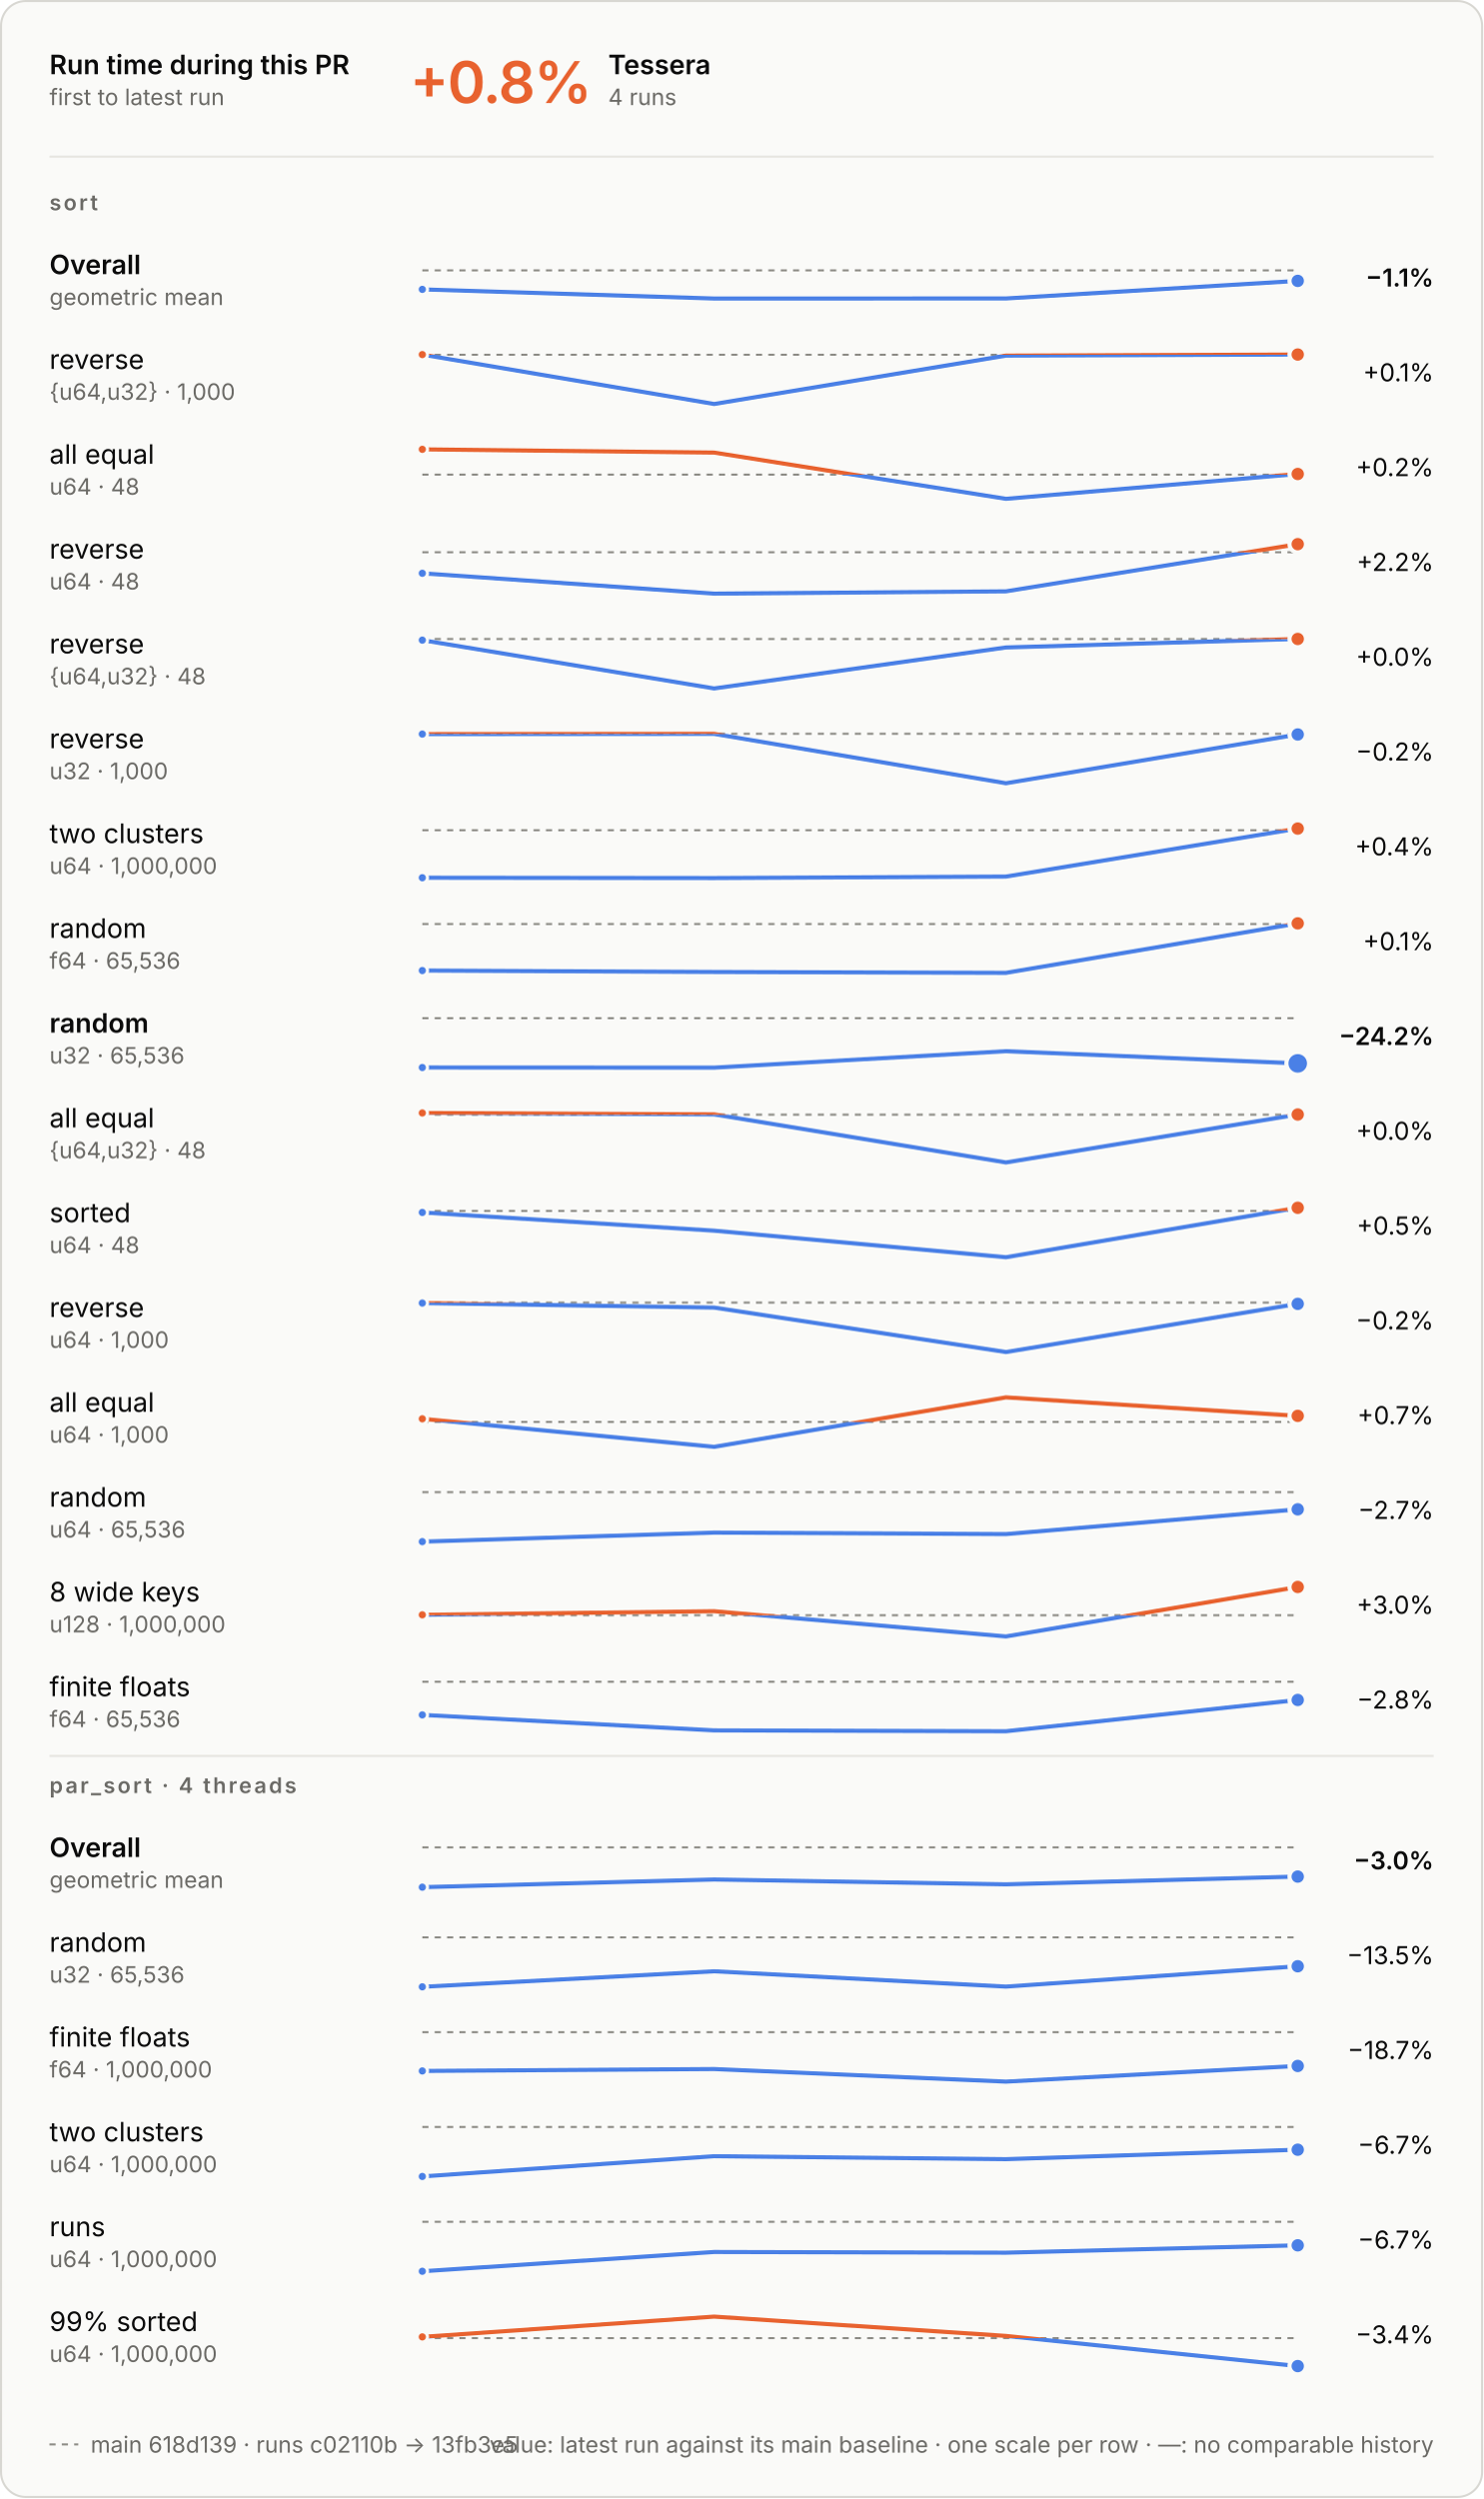
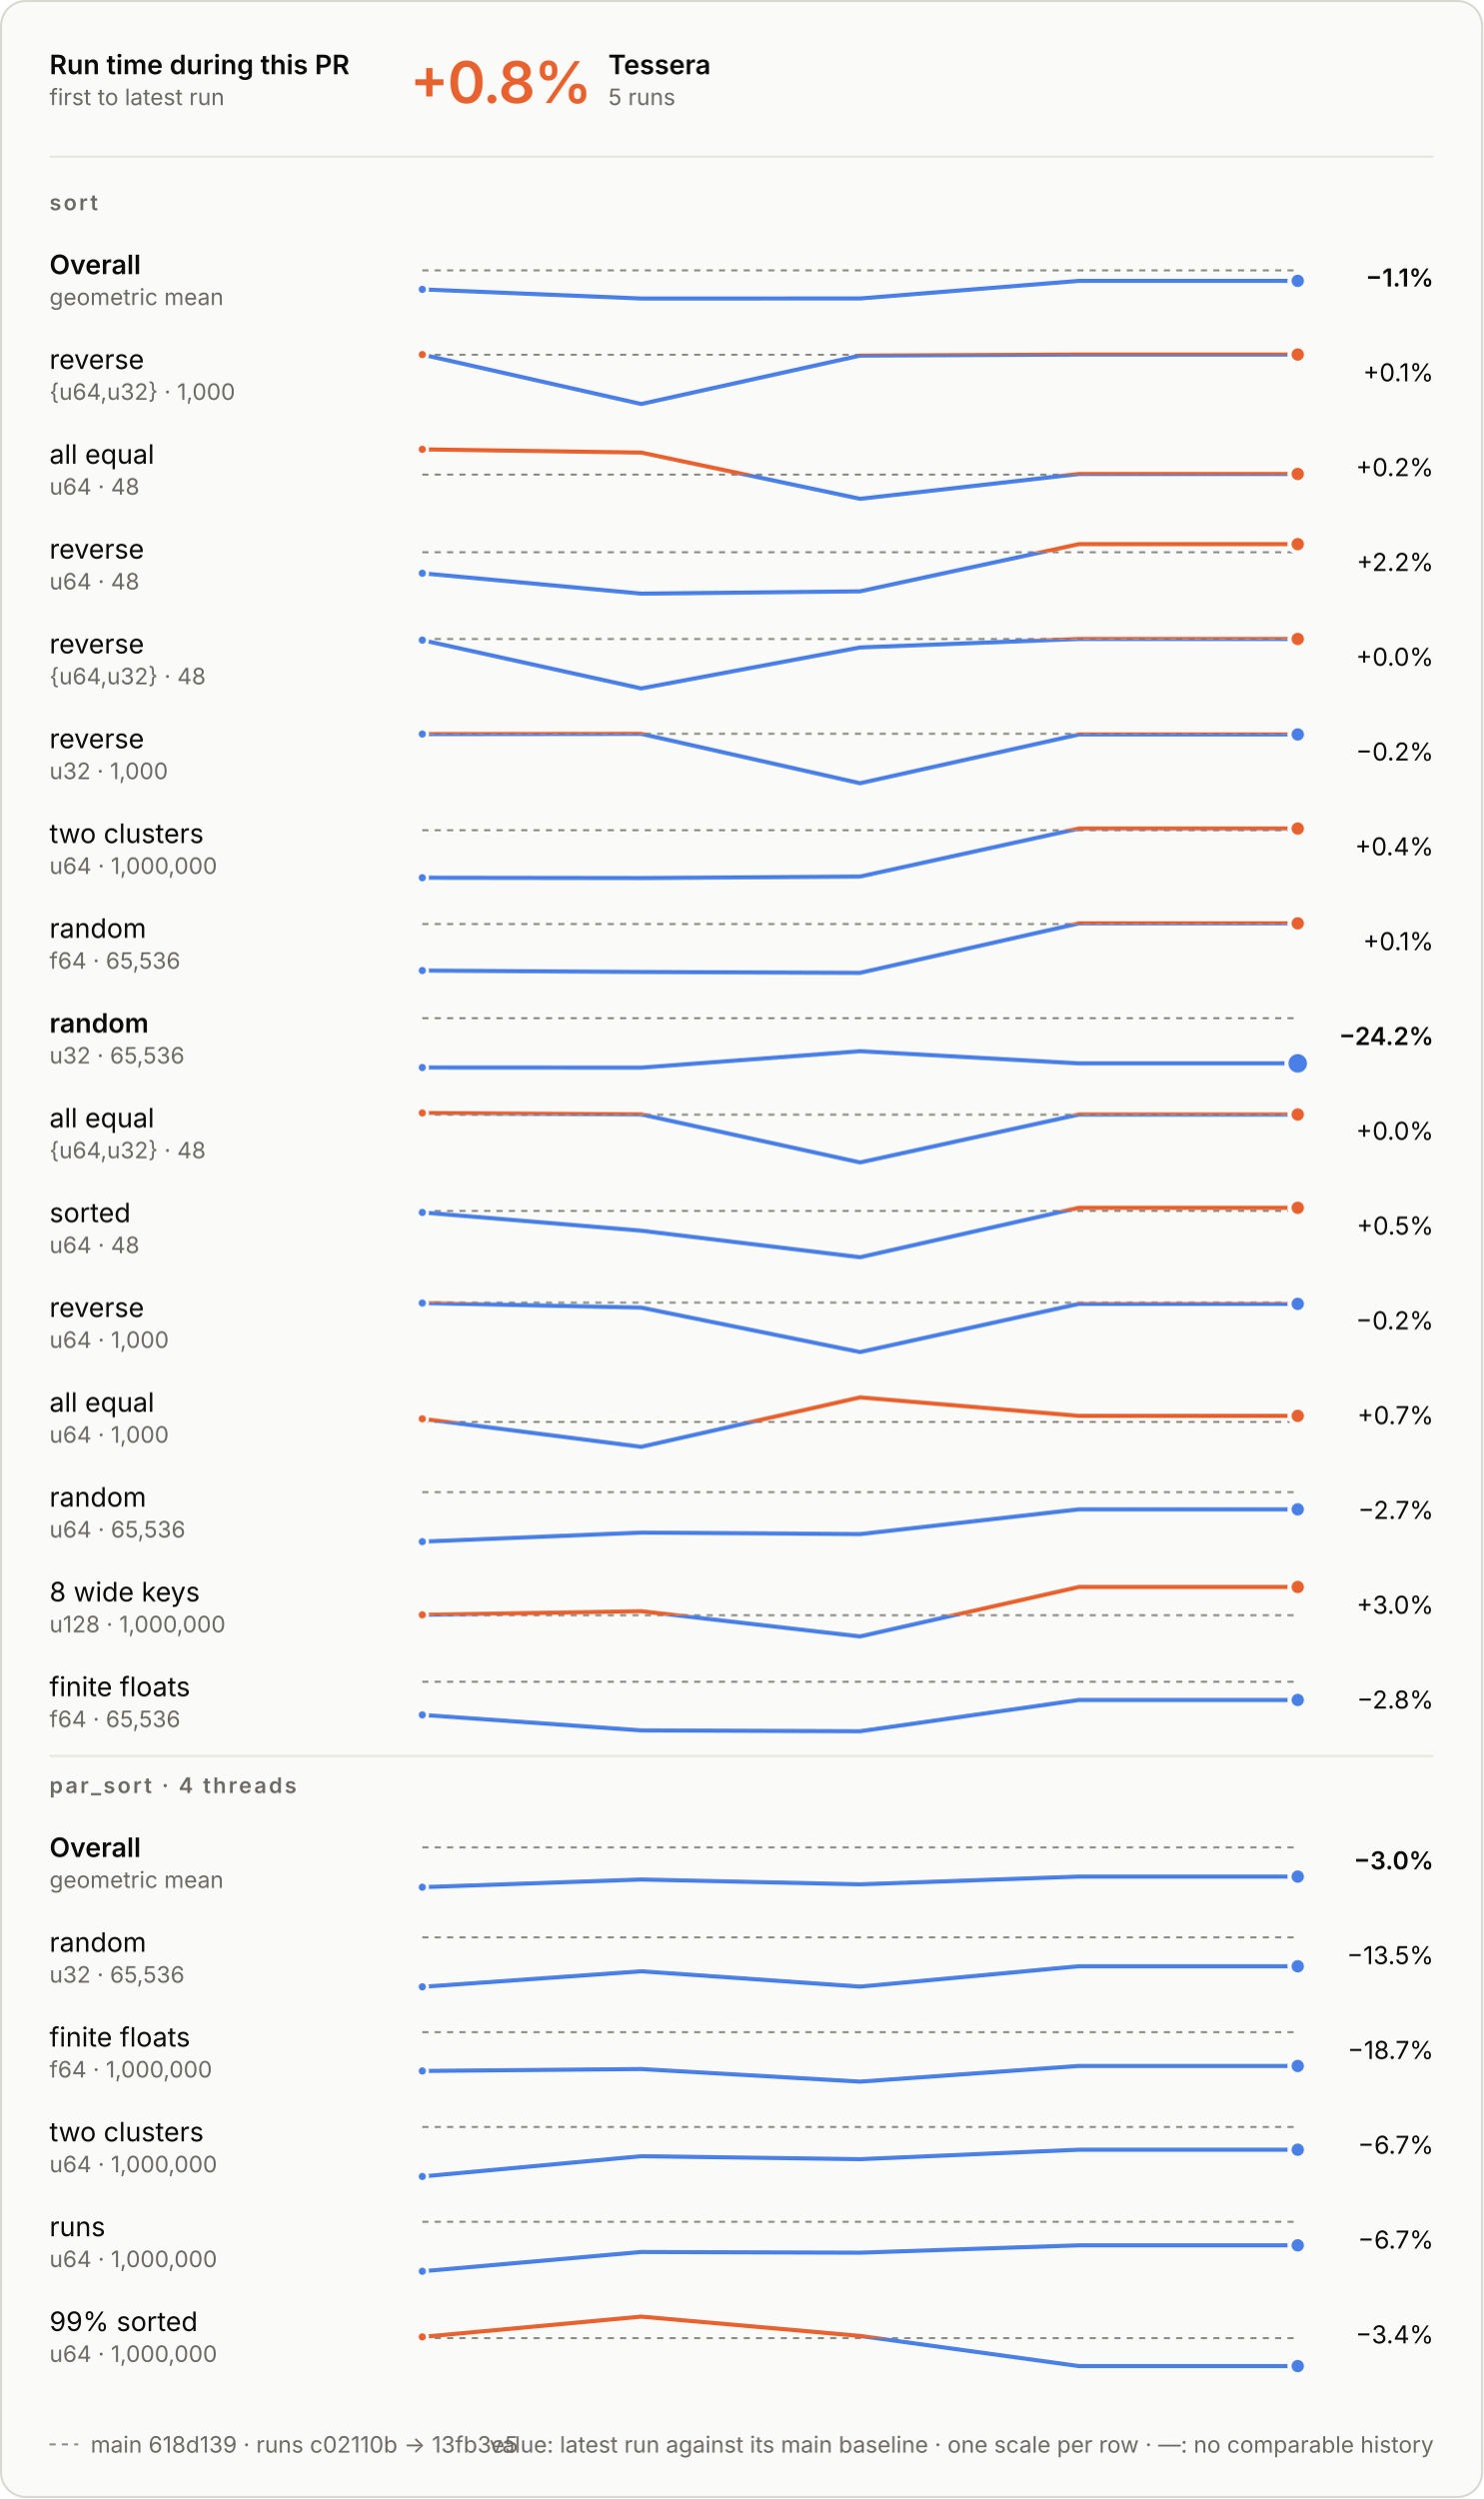
<svg xmlns="http://www.w3.org/2000/svg" aria-describedby="d" aria-labelledby="t" role="img" style="font-family:Inter, -apple-system, BlinkMacSystemFont, &quot;Segoe UI&quot;, Helvetica, Arial, sans-serif;font-size:13px;background:none" viewBox="0 0 720 1212" height="1212" width="720" text-anchor="middle" font-size="10" font-family="system-ui, sans-serif" fill="currentColor" class="benchmark-figure">
  <style>:where(.benchmark-figure) {
  --plot-background: white;
  display: block;
  height: auto;
  height: intrinsic;
  max-width: 100%;
}
:where(.benchmark-figure text),
:where(.benchmark-figure tspan) {
  white-space: pre;
}</style>
  <g class="figure-fill-panel figure-stroke-border" stroke="#d8d7d2" fill="#fafaf8" aria-label="rect">
    <rect rx="12" height="1211" width="719" y="0.5" x="0.5" />
  </g>
  <style>
    .benchmark-figure { font-feature-settings: "tnum", "cv11"; }
    .benchmark-figure [font-size="10.5"] { letter-spacing: 1.1px; }
    .benchmark-figure [font-size="28"] { font-feature-settings: "pnum"; letter-spacing: -.6px; }
    @media (prefers-color-scheme: dark) { .benchmark-figure .figure-fill-panel { fill: #1e1e1d; }
.benchmark-figure .figure-fill-ink { fill: #e8e7e3; }
.benchmark-figure .figure-fill-muted { fill: #a3a29b; }
.benchmark-figure .figure-stroke-border { stroke: #3a3a37; }
.benchmark-figure .figure-stroke-axis { stroke: #6f6e69; }
.benchmark-figure .figure-stroke-panel { stroke: #1e1e1d; }
.benchmark-figure .figure-stroke-rule { stroke: #30302e; } }
    html:not(.dark) .benchmark-figure .figure-fill-panel { fill: #fafaf8; }
html.dark .benchmark-figure .figure-fill-panel { fill: #1e1e1d; }
html:not(.dark) .benchmark-figure .figure-fill-ink { fill: #0b0b0b; }
html.dark .benchmark-figure .figure-fill-ink { fill: #e8e7e3; }
html:not(.dark) .benchmark-figure .figure-fill-muted { fill: #6b6a66; }
html.dark .benchmark-figure .figure-fill-muted { fill: #a3a29b; }
html:not(.dark) .benchmark-figure .figure-stroke-border { stroke: #d8d7d2; }
html.dark .benchmark-figure .figure-stroke-border { stroke: #3a3a37; }
html:not(.dark) .benchmark-figure .figure-stroke-axis { stroke: #8d8c86; }
html.dark .benchmark-figure .figure-stroke-axis { stroke: #6f6e69; }
html:not(.dark) .benchmark-figure .figure-stroke-panel { stroke: #fafaf8; }
html.dark .benchmark-figure .figure-stroke-panel { stroke: #1e1e1d; }
html:not(.dark) .benchmark-figure .figure-stroke-rule { stroke: #e6e5e0; }
html.dark .benchmark-figure .figure-stroke-rule { stroke: #30302e; }
  </style>
  <g class="figure-stroke-axis" stroke-dasharray="3 3" stroke="#8d8c86" aria-label="rule">
    <line y2="131.171" y1="131.171" x2="630" x1="205" />
  </g>
  <clipPath id="benchmark-clip-0">
    <rect height="21.829" width="425" y="131.171" x="205" />
  </clipPath>
  <g clip-path="url(#benchmark-clip-0)" aria-label="line">
    <g stroke-linecap="round" stroke-linejoin="round" stroke-width="2" stroke="#4a80e6" fill="none">
-       <path d="M205,140.396L346.667,144.829L488.333,144.798L630,136.274" />
+       <path d="M205,140.396L311.25,144.829L417.5,144.798L523.75,136.274L630,136.274" />
    </g>
  </g>
  <clipPath id="benchmark-clip-1">
    <rect height="8.171" width="425" y="123" x="205" />
  </clipPath>
  <g clip-path="url(#benchmark-clip-1)" aria-label="line">
    <g stroke-linecap="round" stroke-linejoin="round" stroke-width="2" stroke="#e8622f" fill="none">
-       <path d="M205,140.396L346.667,144.829L488.333,144.798L630,136.274" />
+       <path d="M205,140.396L311.25,144.829L417.5,144.798L523.75,136.274L630,136.274" />
    </g>
  </g>
  <g class="figure-stroke-panel" stroke-width="1.5" stroke="#fafaf8" fill="#4a80e6" aria-label="dot">
    <circle r="2.5" cy="140.396" cx="205" />
  </g>
  <g class="figure-stroke-panel" stroke-width="2" stroke="#fafaf8" fill="#4a80e6" aria-label="dot">
    <circle r="4" cy="136.274" cx="630" />
  </g>
  <g class="figure-stroke-axis" stroke-dasharray="3 3" stroke="#8d8c86" aria-label="rule">
    <line y2="172.111" y1="172.111" x2="630" x1="205" />
  </g>
  <clipPath id="benchmark-clip-2">
    <rect height="26.889" width="425" y="172.111" x="205" />
  </clipPath>
  <g clip-path="url(#benchmark-clip-2)" aria-label="line">
    <g stroke-linecap="round" stroke-linejoin="round" stroke-width="2" stroke="#4a80e6" fill="none">
-       <path d="M205,172.03L346.667,196L488.333,172.522L630,172" />
+       <path d="M205,172.03L311.25,196L417.5,172.522L523.75,172L630,172" />
    </g>
  </g>
  <clipPath id="benchmark-clip-3">
    <rect height="3.111" width="425" y="169" x="205" />
  </clipPath>
  <g clip-path="url(#benchmark-clip-3)" aria-label="line">
    <g stroke-linecap="round" stroke-linejoin="round" stroke-width="2" stroke="#e8622f" fill="none">
-       <path d="M205,172.03L346.667,196L488.333,172.522L630,172" />
+       <path d="M205,172.03L311.25,196L417.5,172.522L523.75,172L630,172" />
    </g>
  </g>
  <g class="figure-stroke-panel" stroke-width="1.5" stroke="#fafaf8" fill="#e8622f" aria-label="dot">
    <circle r="2.5" cy="172.03" cx="205" />
  </g>
  <g class="figure-stroke-panel" stroke-width="2" stroke="#fafaf8" fill="#e8622f" aria-label="dot">
    <circle r="4" cy="172" cx="630" />
  </g>
  <g class="figure-stroke-axis" stroke-dasharray="3 3" stroke="#8d8c86" aria-label="rule">
    <line y2="230.263" y1="230.263" x2="630" x1="205" />
  </g>
  <clipPath id="benchmark-clip-4">
    <rect height="14.737" width="425" y="230.263" x="205" />
  </clipPath>
  <g clip-path="url(#benchmark-clip-4)" aria-label="line">
    <g stroke-linecap="round" stroke-linejoin="round" stroke-width="2" stroke="#4a80e6" fill="none">
-       <path d="M205,218L346.667,219.569L488.333,242L630,229.953" />
+       <path d="M205,218L311.25,219.569L417.5,242L523.75,229.953L630,229.953" />
    </g>
  </g>
  <clipPath id="benchmark-clip-5">
    <rect height="15.263" width="425" y="215" x="205" />
  </clipPath>
  <g clip-path="url(#benchmark-clip-5)" aria-label="line">
    <g stroke-linecap="round" stroke-linejoin="round" stroke-width="2" stroke="#e8622f" fill="none">
-       <path d="M205,218L346.667,219.569L488.333,242L630,229.953" />
+       <path d="M205,218L311.25,219.569L417.5,242L523.75,229.953L630,229.953" />
    </g>
  </g>
  <g class="figure-stroke-panel" stroke-width="1.5" stroke="#fafaf8" fill="#e8622f" aria-label="dot">
    <circle r="2.5" cy="218" cx="205" />
  </g>
  <g class="figure-stroke-panel" stroke-width="2" stroke="#fafaf8" fill="#e8622f" aria-label="dot">
    <circle r="4" cy="229.953" cx="630" />
  </g>
  <g class="figure-stroke-axis" stroke-dasharray="3 3" stroke="#8d8c86" aria-label="rule">
    <line y2="267.918" y1="267.918" x2="630" x1="205" />
  </g>
  <clipPath id="benchmark-clip-6">
    <rect height="23.082" width="425" y="267.918" x="205" />
  </clipPath>
  <g clip-path="url(#benchmark-clip-6)" aria-label="line">
    <g stroke-linecap="round" stroke-linejoin="round" stroke-width="2" stroke="#4a80e6" fill="none">
-       <path d="M205,278.133L346.667,288L488.333,286.888L630,264" />
+       <path d="M205,278.133L311.25,288L417.5,286.888L523.75,264L630,264" />
    </g>
  </g>
  <clipPath id="benchmark-clip-7">
    <rect height="6.918" width="425" y="261" x="205" />
  </clipPath>
  <g clip-path="url(#benchmark-clip-7)" aria-label="line">
    <g stroke-linecap="round" stroke-linejoin="round" stroke-width="2" stroke="#e8622f" fill="none">
-       <path d="M205,278.133L346.667,288L488.333,286.888L630,264" />
+       <path d="M205,278.133L311.25,288L417.5,286.888L523.75,264L630,264" />
    </g>
  </g>
  <g class="figure-stroke-panel" stroke-width="1.5" stroke="#fafaf8" fill="#4a80e6" aria-label="dot">
    <circle r="2.5" cy="278.133" cx="205" />
  </g>
  <g class="figure-stroke-panel" stroke-width="2" stroke="#fafaf8" fill="#e8622f" aria-label="dot">
    <circle r="4" cy="264" cx="630" />
  </g>
  <g class="figure-stroke-axis" stroke-dasharray="3 3" stroke="#8d8c86" aria-label="rule">
    <line y2="310.009" y1="310.009" x2="630" x1="205" />
  </g>
  <clipPath id="benchmark-clip-8">
    <rect height="26.991" width="425" y="310.009" x="205" />
  </clipPath>
  <g clip-path="url(#benchmark-clip-8)" aria-label="line">
    <g stroke-linecap="round" stroke-linejoin="round" stroke-width="2" stroke="#4a80e6" fill="none">
-       <path d="M205,310.576L346.667,334L488.333,314.115L630,310" />
+       <path d="M205,310.576L311.25,334L417.5,314.115L523.75,310L630,310" />
    </g>
  </g>
  <clipPath id="benchmark-clip-9">
    <rect height="3.009" width="425" y="307" x="205" />
  </clipPath>
  <g clip-path="url(#benchmark-clip-9)" aria-label="line">
    <g stroke-linecap="round" stroke-linejoin="round" stroke-width="2" stroke="#e8622f" fill="none">
-       <path d="M205,310.576L346.667,334L488.333,314.115L630,310" />
+       <path d="M205,310.576L311.25,334L417.5,314.115L523.75,310L630,310" />
    </g>
  </g>
  <g class="figure-stroke-panel" stroke-width="1.5" stroke="#fafaf8" fill="#4a80e6" aria-label="dot">
    <circle r="2.5" cy="310.576" cx="205" />
  </g>
  <g class="figure-stroke-panel" stroke-width="2" stroke="#fafaf8" fill="#e8622f" aria-label="dot">
    <circle r="4" cy="310" cx="630" />
  </g>
  <g class="figure-stroke-axis" stroke-dasharray="3 3" stroke="#8d8c86" aria-label="rule">
    <line y2="356" y1="356" x2="630" x1="205" />
  </g>
  <clipPath id="benchmark-clip-10">
    <rect height="27" width="425" y="356" x="205" />
  </clipPath>
  <g clip-path="url(#benchmark-clip-10)" aria-label="line">
    <g stroke-linecap="round" stroke-linejoin="round" stroke-width="2" stroke="#4a80e6" fill="none">
-       <path d="M205,356.154L346.667,356.034L488.333,380L630,356.34" />
+       <path d="M205,356.154L311.25,356.034L417.5,380L523.75,356.34L630,356.34" />
    </g>
  </g>
  <clipPath id="benchmark-clip-11">
    <rect height="3" width="425" y="353" x="205" />
  </clipPath>
  <g clip-path="url(#benchmark-clip-11)" aria-label="line">
    <g stroke-linecap="round" stroke-linejoin="round" stroke-width="2" stroke="#e8622f" fill="none">
-       <path d="M205,356.154L346.667,356.034L488.333,380L630,356.34" />
+       <path d="M205,356.154L311.25,356.034L417.5,380L523.75,356.34L630,356.34" />
    </g>
  </g>
  <g class="figure-stroke-panel" stroke-width="1.5" stroke="#fafaf8" fill="#4a80e6" aria-label="dot">
    <circle r="2.5" cy="356.154" cx="205" />
  </g>
  <g class="figure-stroke-panel" stroke-width="2" stroke="#fafaf8" fill="#4a80e6" aria-label="dot">
    <circle r="4" cy="356.34" cx="630" />
  </g>
  <g class="figure-stroke-axis" stroke-dasharray="3 3" stroke="#8d8c86" aria-label="rule">
    <line y2="402.785" y1="402.785" x2="630" x1="205" />
  </g>
  <clipPath id="benchmark-clip-12">
    <rect height="26.215" width="425" y="402.785" x="205" />
  </clipPath>
  <g clip-path="url(#benchmark-clip-12)" aria-label="line">
    <g stroke-linecap="round" stroke-linejoin="round" stroke-width="2" stroke="#4a80e6" fill="none">
-       <path d="M205,425.854L346.667,426L488.333,425.279L630,402" />
+       <path d="M205,425.854L311.25,426L417.5,425.279L523.75,402L630,402" />
    </g>
  </g>
  <clipPath id="benchmark-clip-13">
    <rect height="3.785" width="425" y="399" x="205" />
  </clipPath>
  <g clip-path="url(#benchmark-clip-13)" aria-label="line">
    <g stroke-linecap="round" stroke-linejoin="round" stroke-width="2" stroke="#e8622f" fill="none">
-       <path d="M205,425.854L346.667,426L488.333,425.279L630,402" />
+       <path d="M205,425.854L311.25,426L417.5,425.279L523.75,402L630,402" />
    </g>
  </g>
  <g class="figure-stroke-panel" stroke-width="1.5" stroke="#fafaf8" fill="#4a80e6" aria-label="dot">
    <circle r="2.5" cy="425.854" cx="205" />
  </g>
  <g class="figure-stroke-panel" stroke-width="2" stroke="#fafaf8" fill="#e8622f" aria-label="dot">
    <circle r="4" cy="402" cx="630" />
  </g>
  <g class="figure-stroke-axis" stroke-dasharray="3 3" stroke="#8d8c86" aria-label="rule">
    <line y2="448.294" y1="448.294" x2="630" x1="205" />
  </g>
  <clipPath id="benchmark-clip-14">
    <rect height="26.706" width="425" y="448.294" x="205" />
  </clipPath>
  <g clip-path="url(#benchmark-clip-14)" aria-label="line">
    <g stroke-linecap="round" stroke-linejoin="round" stroke-width="2" stroke="#4a80e6" fill="none">
-       <path d="M205,470.884L346.667,471.568L488.333,472L630,448" />
+       <path d="M205,470.884L311.25,471.568L417.5,472L523.75,448L630,448" />
    </g>
  </g>
  <clipPath id="benchmark-clip-15">
    <rect height="3.294" width="425" y="445" x="205" />
  </clipPath>
  <g clip-path="url(#benchmark-clip-15)" aria-label="line">
    <g stroke-linecap="round" stroke-linejoin="round" stroke-width="2" stroke="#e8622f" fill="none">
-       <path d="M205,470.884L346.667,471.568L488.333,472L630,448" />
+       <path d="M205,470.884L311.25,471.568L417.5,472L523.75,448L630,448" />
    </g>
  </g>
  <g class="figure-stroke-panel" stroke-width="1.5" stroke="#fafaf8" fill="#4a80e6" aria-label="dot">
    <circle r="2.5" cy="470.884" cx="205" />
  </g>
  <g class="figure-stroke-panel" stroke-width="2" stroke="#fafaf8" fill="#e8622f" aria-label="dot">
    <circle r="4" cy="448" cx="630" />
  </g>
  <g class="figure-stroke-axis" stroke-dasharray="3 3" stroke="#8d8c86" aria-label="rule">
    <line y2="494" y1="494" x2="630" x1="205" />
  </g>
  <clipPath id="benchmark-clip-16">
    <rect height="27" width="425" y="494" x="205" />
  </clipPath>
  <g clip-path="url(#benchmark-clip-16)" aria-label="line">
    <g stroke-linecap="round" stroke-linejoin="round" stroke-width="2" stroke="#4a80e6" fill="none">
-       <path d="M205,517.938L346.667,518L488.333,510.024L630,515.933" />
+       <path d="M205,517.938L311.25,518L417.5,510.024L523.75,515.933L630,515.933" />
    </g>
  </g>
  <clipPath id="benchmark-clip-17">
    <rect height="3" width="425" y="491" x="205" />
  </clipPath>
  <g clip-path="url(#benchmark-clip-17)" aria-label="line">
    <g stroke-linecap="round" stroke-linejoin="round" stroke-width="2" stroke="#e8622f" fill="none">
-       <path d="M205,517.938L346.667,518L488.333,510.024L630,515.933" />
+       <path d="M205,517.938L311.25,518L417.5,510.024L523.75,515.933L630,515.933" />
    </g>
  </g>
  <g class="figure-stroke-panel" stroke-width="1.5" stroke="#fafaf8" fill="#4a80e6" aria-label="dot">
    <circle r="2.5" cy="517.938" cx="205" />
  </g>
  <g class="figure-stroke-panel" stroke-width="2" stroke="#fafaf8" fill="#4a80e6" aria-label="dot">
    <circle r="5.5" cy="515.933" cx="630" />
  </g>
  <g class="figure-stroke-axis" stroke-dasharray="3 3" stroke="#8d8c86" aria-label="rule">
    <line y2="540.815" y1="540.815" x2="630" x1="205" />
  </g>
  <clipPath id="benchmark-clip-18">
    <rect height="26.185" width="425" y="540.815" x="205" />
  </clipPath>
  <g clip-path="url(#benchmark-clip-18)" aria-label="line">
    <g stroke-linecap="round" stroke-linejoin="round" stroke-width="2" stroke="#4a80e6" fill="none">
-       <path d="M205,540L346.667,540.68L488.333,564L630,540.747" />
+       <path d="M205,540L311.25,540.68L417.5,564L523.75,540.747L630,540.747" />
    </g>
  </g>
  <clipPath id="benchmark-clip-19">
    <rect height="3.815" width="425" y="537" x="205" />
  </clipPath>
  <g clip-path="url(#benchmark-clip-19)" aria-label="line">
    <g stroke-linecap="round" stroke-linejoin="round" stroke-width="2" stroke="#e8622f" fill="none">
-       <path d="M205,540L346.667,540.68L488.333,564L630,540.747" />
+       <path d="M205,540L311.25,540.68L417.5,564L523.75,540.747L630,540.747" />
    </g>
  </g>
  <g class="figure-stroke-panel" stroke-width="1.5" stroke="#fafaf8" fill="#e8622f" aria-label="dot">
    <circle r="2.5" cy="540" cx="205" />
  </g>
  <g class="figure-stroke-panel" stroke-width="2" stroke="#fafaf8" fill="#e8622f" aria-label="dot">
    <circle r="4" cy="540.747" cx="630" />
  </g>
  <g class="figure-stroke-axis" stroke-dasharray="3 3" stroke="#8d8c86" aria-label="rule">
    <line y2="587.507" y1="587.507" x2="630" x1="205" />
  </g>
  <clipPath id="benchmark-clip-20">
    <rect height="25.493" width="425" y="587.507" x="205" />
  </clipPath>
  <g clip-path="url(#benchmark-clip-20)" aria-label="line">
    <g stroke-linecap="round" stroke-linejoin="round" stroke-width="2" stroke="#4a80e6" fill="none">
-       <path d="M205,588.266L346.667,597.113L488.333,610L630,586" />
+       <path d="M205,588.266L311.25,597.113L417.5,610L523.75,586L630,586" />
    </g>
  </g>
  <clipPath id="benchmark-clip-21">
    <rect height="4.507" width="425" y="583" x="205" />
  </clipPath>
  <g clip-path="url(#benchmark-clip-21)" aria-label="line">
    <g stroke-linecap="round" stroke-linejoin="round" stroke-width="2" stroke="#e8622f" fill="none">
-       <path d="M205,588.266L346.667,597.113L488.333,610L630,586" />
+       <path d="M205,588.266L311.25,597.113L417.5,610L523.75,586L630,586" />
    </g>
  </g>
  <g class="figure-stroke-panel" stroke-width="1.5" stroke="#fafaf8" fill="#4a80e6" aria-label="dot">
    <circle r="2.5" cy="588.266" cx="205" />
  </g>
  <g class="figure-stroke-panel" stroke-width="2" stroke="#fafaf8" fill="#e8622f" aria-label="dot">
    <circle r="4" cy="586" cx="630" />
  </g>
  <g class="figure-stroke-axis" stroke-dasharray="3 3" stroke="#8d8c86" aria-label="rule">
    <line y2="632" y1="632" x2="630" x1="205" />
  </g>
  <clipPath id="benchmark-clip-22">
    <rect height="27" width="425" y="632" x="205" />
  </clipPath>
  <g clip-path="url(#benchmark-clip-22)" aria-label="line">
    <g stroke-linecap="round" stroke-linejoin="round" stroke-width="2" stroke="#4a80e6" fill="none">
-       <path d="M205,632.233L346.667,634.435L488.333,656L630,632.619" />
+       <path d="M205,632.233L311.25,634.435L417.5,656L523.75,632.619L630,632.619" />
    </g>
  </g>
  <clipPath id="benchmark-clip-23">
    <rect height="3" width="425" y="629" x="205" />
  </clipPath>
  <g clip-path="url(#benchmark-clip-23)" aria-label="line">
    <g stroke-linecap="round" stroke-linejoin="round" stroke-width="2" stroke="#e8622f" fill="none">
-       <path d="M205,632.233L346.667,634.435L488.333,656L630,632.619" />
+       <path d="M205,632.233L311.25,634.435L417.5,656L523.75,632.619L630,632.619" />
    </g>
  </g>
  <g class="figure-stroke-panel" stroke-width="1.5" stroke="#fafaf8" fill="#4a80e6" aria-label="dot">
    <circle r="2.5" cy="632.233" cx="205" />
  </g>
  <g class="figure-stroke-panel" stroke-width="2" stroke="#fafaf8" fill="#4a80e6" aria-label="dot">
    <circle r="4" cy="632.619" cx="630" />
  </g>
  <g class="figure-stroke-axis" stroke-dasharray="3 3" stroke="#8d8c86" aria-label="rule">
    <line y2="689.926" y1="689.926" x2="630" x1="205" />
  </g>
  <clipPath id="benchmark-clip-24">
    <rect height="15.074" width="425" y="689.926" x="205" />
  </clipPath>
  <g clip-path="url(#benchmark-clip-24)" aria-label="line">
    <g stroke-linecap="round" stroke-linejoin="round" stroke-width="2" stroke="#4a80e6" fill="none">
-       <path d="M205,688.403L346.667,702L488.333,678L630,686.974" />
+       <path d="M205,688.403L311.25,702L417.5,678L523.75,686.974L630,686.974" />
    </g>
  </g>
  <clipPath id="benchmark-clip-25">
    <rect height="14.926" width="425" y="675" x="205" />
  </clipPath>
  <g clip-path="url(#benchmark-clip-25)" aria-label="line">
    <g stroke-linecap="round" stroke-linejoin="round" stroke-width="2" stroke="#e8622f" fill="none">
-       <path d="M205,688.403L346.667,702L488.333,678L630,686.974" />
+       <path d="M205,688.403L311.25,702L417.5,678L523.75,686.974L630,686.974" />
    </g>
  </g>
  <g class="figure-stroke-panel" stroke-width="1.5" stroke="#fafaf8" fill="#e8622f" aria-label="dot">
    <circle r="2.5" cy="688.403" cx="205" />
  </g>
  <g class="figure-stroke-panel" stroke-width="2" stroke="#fafaf8" fill="#e8622f" aria-label="dot">
    <circle r="4" cy="686.974" cx="630" />
  </g>
  <g class="figure-stroke-axis" stroke-dasharray="3 3" stroke="#8d8c86" aria-label="rule">
    <line y2="724" y1="724" x2="630" x1="205" />
  </g>
  <clipPath id="benchmark-clip-26">
    <rect height="27" width="425" y="724" x="205" />
  </clipPath>
  <g clip-path="url(#benchmark-clip-26)" aria-label="line">
    <g stroke-linecap="round" stroke-linejoin="round" stroke-width="2" stroke="#4a80e6" fill="none">
-       <path d="M205,748L346.667,743.617L488.333,744.345L630,732.328" />
+       <path d="M205,748L311.25,743.617L417.5,744.345L523.75,732.328L630,732.328" />
    </g>
  </g>
  <clipPath id="benchmark-clip-27">
    <rect height="3" width="425" y="721" x="205" />
  </clipPath>
  <g clip-path="url(#benchmark-clip-27)" aria-label="line">
    <g stroke-linecap="round" stroke-linejoin="round" stroke-width="2" stroke="#e8622f" fill="none">
-       <path d="M205,748L346.667,743.617L488.333,744.345L630,732.328" />
+       <path d="M205,748L311.25,743.617L417.5,744.345L523.75,732.328L630,732.328" />
    </g>
  </g>
  <g class="figure-stroke-panel" stroke-width="1.5" stroke="#fafaf8" fill="#4a80e6" aria-label="dot">
    <circle r="2.5" cy="748" cx="205" />
  </g>
  <g class="figure-stroke-panel" stroke-width="2" stroke="#fafaf8" fill="#4a80e6" aria-label="dot">
    <circle r="4" cy="732.328" cx="630" />
  </g>
  <g class="figure-stroke-axis" stroke-dasharray="3 3" stroke="#8d8c86" aria-label="rule">
    <line y2="783.715" y1="783.715" x2="630" x1="205" />
  </g>
  <clipPath id="benchmark-clip-28">
    <rect height="13.285" width="425" y="783.715" x="205" />
  </clipPath>
  <g clip-path="url(#benchmark-clip-28)" aria-label="line">
    <g stroke-linecap="round" stroke-linejoin="round" stroke-width="2" stroke="#4a80e6" fill="none">
-       <path d="M205,783.508L346.667,781.766L488.333,794L630,770" />
+       <path d="M205,783.508L311.25,781.766L417.5,794L523.75,770L630,770" />
    </g>
  </g>
  <clipPath id="benchmark-clip-29">
    <rect height="16.715" width="425" y="767" x="205" />
  </clipPath>
  <g clip-path="url(#benchmark-clip-29)" aria-label="line">
    <g stroke-linecap="round" stroke-linejoin="round" stroke-width="2" stroke="#e8622f" fill="none">
-       <path d="M205,783.508L346.667,781.766L488.333,794L630,770" />
+       <path d="M205,783.508L311.25,781.766L417.5,794L523.75,770L630,770" />
    </g>
  </g>
  <g class="figure-stroke-panel" stroke-width="1.5" stroke="#fafaf8" fill="#e8622f" aria-label="dot">
    <circle r="2.5" cy="783.508" cx="205" />
  </g>
  <g class="figure-stroke-panel" stroke-width="2" stroke="#fafaf8" fill="#e8622f" aria-label="dot">
    <circle r="4" cy="770" cx="630" />
  </g>
  <g class="figure-stroke-axis" stroke-dasharray="3 3" stroke="#8d8c86" aria-label="rule">
    <line y2="816" y1="816" x2="630" x1="205" />
  </g>
  <clipPath id="benchmark-clip-30">
    <rect height="27" width="425" y="816" x="205" />
  </clipPath>
  <g clip-path="url(#benchmark-clip-30)" aria-label="line">
    <g stroke-linecap="round" stroke-linejoin="round" stroke-width="2" stroke="#4a80e6" fill="none">
-       <path d="M205,832.064L346.667,839.587L488.333,840L630,824.827" />
+       <path d="M205,832.064L311.25,839.587L417.5,840L523.75,824.827L630,824.827" />
    </g>
  </g>
  <clipPath id="benchmark-clip-31">
    <rect height="3" width="425" y="813" x="205" />
  </clipPath>
  <g clip-path="url(#benchmark-clip-31)" aria-label="line">
    <g stroke-linecap="round" stroke-linejoin="round" stroke-width="2" stroke="#e8622f" fill="none">
-       <path d="M205,832.064L346.667,839.587L488.333,840L630,824.827" />
+       <path d="M205,832.064L311.25,839.587L417.5,840L523.75,824.827L630,824.827" />
    </g>
  </g>
  <g class="figure-stroke-panel" stroke-width="1.5" stroke="#fafaf8" fill="#4a80e6" aria-label="dot">
    <circle r="2.5" cy="832.064" cx="205" />
  </g>
  <g class="figure-stroke-panel" stroke-width="2" stroke="#fafaf8" fill="#4a80e6" aria-label="dot">
    <circle r="4" cy="824.827" cx="630" />
  </g>
  <g class="figure-stroke-axis" stroke-dasharray="3 3" stroke="#8d8c86" aria-label="rule">
    <line y2="896.336" y1="896.336" x2="630" x1="205" />
  </g>
  <clipPath id="benchmark-clip-32">
    <rect height="24.664" width="425" y="896.336" x="205" />
  </clipPath>
  <g clip-path="url(#benchmark-clip-32)" aria-label="line">
    <g stroke-linecap="round" stroke-linejoin="round" stroke-width="2" stroke="#4a80e6" fill="none">
-       <path d="M205,915.664L346.667,911.94L488.333,914.279L630,910.517" />
+       <path d="M205,915.664L311.25,911.94L417.5,914.279L523.75,910.517L630,910.517" />
    </g>
  </g>
  <clipPath id="benchmark-clip-33">
    <rect height="5.336" width="425" y="891" x="205" />
  </clipPath>
  <g clip-path="url(#benchmark-clip-33)" aria-label="line">
    <g stroke-linecap="round" stroke-linejoin="round" stroke-width="2" stroke="#e8622f" fill="none">
-       <path d="M205,915.664L346.667,911.94L488.333,914.279L630,910.517" />
+       <path d="M205,915.664L311.25,911.94L417.5,914.279L523.75,910.517L630,910.517" />
    </g>
  </g>
  <g class="figure-stroke-panel" stroke-width="1.5" stroke="#fafaf8" fill="#4a80e6" aria-label="dot">
    <circle r="2.5" cy="915.664" cx="205" />
  </g>
  <g class="figure-stroke-panel" stroke-width="2" stroke="#fafaf8" fill="#4a80e6" aria-label="dot">
    <circle r="4" cy="910.517" cx="630" />
  </g>
  <g class="figure-stroke-axis" stroke-dasharray="3 3" stroke="#8d8c86" aria-label="rule">
    <line y2="940" y1="940" x2="630" x1="205" />
  </g>
  <clipPath id="benchmark-clip-34">
    <rect height="27" width="425" y="940" x="205" />
  </clipPath>
  <g clip-path="url(#benchmark-clip-34)" aria-label="line">
    <g stroke-linecap="round" stroke-linejoin="round" stroke-width="2" stroke="#4a80e6" fill="none">
-       <path d="M205,964L346.667,956.47L488.333,963.898L630,954.024" />
+       <path d="M205,964L311.25,956.47L417.5,963.898L523.75,954.024L630,954.024" />
    </g>
  </g>
  <clipPath id="benchmark-clip-35">
    <rect height="3" width="425" y="937" x="205" />
  </clipPath>
  <g clip-path="url(#benchmark-clip-35)" aria-label="line">
    <g stroke-linecap="round" stroke-linejoin="round" stroke-width="2" stroke="#e8622f" fill="none">
-       <path d="M205,964L346.667,956.47L488.333,963.898L630,954.024" />
+       <path d="M205,964L311.25,956.47L417.5,963.898L523.75,954.024L630,954.024" />
    </g>
  </g>
  <g class="figure-stroke-panel" stroke-width="1.5" stroke="#fafaf8" fill="#4a80e6" aria-label="dot">
    <circle r="2.5" cy="964" cx="205" />
  </g>
  <g class="figure-stroke-panel" stroke-width="2" stroke="#fafaf8" fill="#4a80e6" aria-label="dot">
    <circle r="4" cy="954.024" cx="630" />
  </g>
  <g class="figure-stroke-axis" stroke-dasharray="3 3" stroke="#8d8c86" aria-label="rule">
    <line y2="986" y1="986" x2="630" x1="205" />
  </g>
  <clipPath id="benchmark-clip-36">
    <rect height="27" width="425" y="986" x="205" />
  </clipPath>
  <g clip-path="url(#benchmark-clip-36)" aria-label="line">
    <g stroke-linecap="round" stroke-linejoin="round" stroke-width="2" stroke="#4a80e6" fill="none">
-       <path d="M205,1004.822L346.667,1003.893L488.333,1010L630,1002.397" />
+       <path d="M205,1004.822L311.25,1003.893L417.5,1010L523.75,1002.397L630,1002.397" />
    </g>
  </g>
  <clipPath id="benchmark-clip-37">
    <rect height="3" width="425" y="983" x="205" />
  </clipPath>
  <g clip-path="url(#benchmark-clip-37)" aria-label="line">
    <g stroke-linecap="round" stroke-linejoin="round" stroke-width="2" stroke="#e8622f" fill="none">
-       <path d="M205,1004.822L346.667,1003.893L488.333,1010L630,1002.397" />
+       <path d="M205,1004.822L311.25,1003.893L417.5,1010L523.75,1002.397L630,1002.397" />
    </g>
  </g>
  <g class="figure-stroke-panel" stroke-width="1.5" stroke="#fafaf8" fill="#4a80e6" aria-label="dot">
    <circle r="2.5" cy="1004.822" cx="205" />
  </g>
  <g class="figure-stroke-panel" stroke-width="2" stroke="#fafaf8" fill="#4a80e6" aria-label="dot">
    <circle r="4" cy="1002.397" cx="630" />
  </g>
  <g class="figure-stroke-axis" stroke-dasharray="3 3" stroke="#8d8c86" aria-label="rule">
    <line y2="1032" y1="1032" x2="630" x1="205" />
  </g>
  <clipPath id="benchmark-clip-38">
    <rect height="27" width="425" y="1032" x="205" />
  </clipPath>
  <g clip-path="url(#benchmark-clip-38)" aria-label="line">
    <g stroke-linecap="round" stroke-linejoin="round" stroke-width="2" stroke="#4a80e6" fill="none">
-       <path d="M205,1056L346.667,1046.179L488.333,1047.621L630,1043.03" />
+       <path d="M205,1056L311.25,1046.179L417.5,1047.621L523.75,1043.03L630,1043.03" />
    </g>
  </g>
  <clipPath id="benchmark-clip-39">
    <rect height="3" width="425" y="1029" x="205" />
  </clipPath>
  <g clip-path="url(#benchmark-clip-39)" aria-label="line">
    <g stroke-linecap="round" stroke-linejoin="round" stroke-width="2" stroke="#e8622f" fill="none">
-       <path d="M205,1056L346.667,1046.179L488.333,1047.621L630,1043.03" />
+       <path d="M205,1056L311.25,1046.179L417.5,1047.621L523.75,1043.03L630,1043.03" />
    </g>
  </g>
  <g class="figure-stroke-panel" stroke-width="1.5" stroke="#fafaf8" fill="#4a80e6" aria-label="dot">
    <circle r="2.5" cy="1056" cx="205" />
  </g>
  <g class="figure-stroke-panel" stroke-width="2" stroke="#fafaf8" fill="#4a80e6" aria-label="dot">
    <circle r="4" cy="1043.03" cx="630" />
  </g>
  <g class="figure-stroke-axis" stroke-dasharray="3 3" stroke="#8d8c86" aria-label="rule">
    <line y2="1078" y1="1078" x2="630" x1="205" />
  </g>
  <clipPath id="benchmark-clip-40">
    <rect height="27" width="425" y="1078" x="205" />
  </clipPath>
  <g clip-path="url(#benchmark-clip-40)" aria-label="line">
    <g stroke-linecap="round" stroke-linejoin="round" stroke-width="2" stroke="#4a80e6" fill="none">
-       <path d="M205,1102L346.667,1092.65L488.333,1092.99L630,1089.417" />
+       <path d="M205,1102L311.25,1092.65L417.5,1092.99L523.75,1089.417L630,1089.417" />
    </g>
  </g>
  <clipPath id="benchmark-clip-41">
    <rect height="3" width="425" y="1075" x="205" />
  </clipPath>
  <g clip-path="url(#benchmark-clip-41)" aria-label="line">
    <g stroke-linecap="round" stroke-linejoin="round" stroke-width="2" stroke="#e8622f" fill="none">
-       <path d="M205,1102L346.667,1092.65L488.333,1092.99L630,1089.417" />
+       <path d="M205,1102L311.25,1092.65L417.5,1092.99L523.75,1089.417L630,1089.417" />
    </g>
  </g>
  <g class="figure-stroke-panel" stroke-width="1.5" stroke="#fafaf8" fill="#4a80e6" aria-label="dot">
    <circle r="2.5" cy="1102" cx="205" />
  </g>
  <g class="figure-stroke-panel" stroke-width="2" stroke="#fafaf8" fill="#4a80e6" aria-label="dot">
    <circle r="4" cy="1089.417" cx="630" />
  </g>
  <g class="figure-stroke-axis" stroke-dasharray="3 3" stroke="#8d8c86" aria-label="rule">
    <line y2="1134.435" y1="1134.435" x2="630" x1="205" />
  </g>
  <clipPath id="benchmark-clip-42">
    <rect height="16.565" width="425" y="1134.435" x="205" />
  </clipPath>
  <g clip-path="url(#benchmark-clip-42)" aria-label="line">
    <g stroke-linecap="round" stroke-linejoin="round" stroke-width="2" stroke="#4a80e6" fill="none">
-       <path d="M205,1133.84L346.667,1124L488.333,1133.366L630,1148" />
+       <path d="M205,1133.84L311.25,1124L417.5,1133.366L523.75,1148L630,1148" />
    </g>
  </g>
  <clipPath id="benchmark-clip-43">
    <rect height="13.435" width="425" y="1121" x="205" />
  </clipPath>
  <g clip-path="url(#benchmark-clip-43)" aria-label="line">
    <g stroke-linecap="round" stroke-linejoin="round" stroke-width="2" stroke="#e8622f" fill="none">
-       <path d="M205,1133.84L346.667,1124L488.333,1133.366L630,1148" />
+       <path d="M205,1133.84L311.25,1124L417.5,1133.366L523.75,1148L630,1148" />
    </g>
  </g>
  <g class="figure-stroke-panel" stroke-width="1.5" stroke="#fafaf8" fill="#e8622f" aria-label="dot">
    <circle r="2.5" cy="1133.84" cx="205" />
  </g>
  <g class="figure-stroke-panel" stroke-width="2" stroke="#fafaf8" fill="#4a80e6" aria-label="dot">
    <circle r="4" cy="1148" cx="630" />
  </g>
  <g class="figure-fill-ink" font-weight="600" font-size="13" text-anchor="start" fill="#0b0b0b" aria-label="text">
    <text transform="translate(24,36)">Run time during this PR</text>
  </g>
  <g class="figure-fill-muted" font-weight="400" font-size="11" text-anchor="start" fill="#6b6a66" aria-label="text">
    <text transform="translate(24,51)">first to latest run</text>
  </g>
  <g class="figure-stroke-rule" stroke="#e6e5e0" aria-label="rule">
    <line y2="76" y1="76" x2="696" x1="24" />
  </g>
  <g font-weight="600" font-size="28" text-anchor="start" fill="#e8622f" aria-label="text">
    <text transform="translate(199,50)">+0.8%</text>
  </g>
  <g class="figure-fill-ink" font-weight="600" font-size="13" text-anchor="start" fill="#0b0b0b" aria-label="text">
    <text transform="translate(295.28,36)">Tessera</text>
  </g>
  <g class="figure-fill-muted" font-weight="400" font-size="11" text-anchor="start" fill="#6b6a66" aria-label="text">
-     <text transform="translate(295.28,51)">4 runs</text>
+     <text transform="translate(295.28,51)">5 runs</text>
  </g>
  <g class="figure-fill-muted" font-weight="600" font-size="10.5" text-anchor="start" fill="#6b6a66" aria-label="text">
    <text transform="translate(24,102)">sort</text>
  </g>
  <g class="figure-fill-ink" font-weight="600" font-size="13" text-anchor="start" fill="#0b0b0b" aria-label="text">
    <text transform="translate(24,133)">Overall</text>
  </g>
  <g class="figure-fill-muted" font-weight="400" font-size="11" text-anchor="start" fill="#6b6a66" aria-label="text">
    <text transform="translate(24,148)">geometric mean</text>
  </g>
  <g class="figure-fill-ink" font-weight="600" font-size="12" text-anchor="end" fill="#0b0b0b" aria-label="text">
    <text transform="translate(696,139)">−1.1%</text>
  </g>
  <g class="figure-fill-ink" font-weight="400" font-size="13" text-anchor="start" fill="#0b0b0b" aria-label="text">
    <text transform="translate(24,179)">reverse</text>
  </g>
  <g class="figure-fill-muted" font-weight="400" font-size="11" text-anchor="start" fill="#6b6a66" aria-label="text">
    <text transform="translate(24,194)">{u64,u32} · 1,000</text>
  </g>
  <g class="figure-fill-ink" font-weight="400" font-size="12" text-anchor="end" fill="#0b0b0b" aria-label="text">
    <text transform="translate(696,185)">+0.1%</text>
  </g>
  <g class="figure-fill-ink" font-weight="400" font-size="13" text-anchor="start" fill="#0b0b0b" aria-label="text">
    <text transform="translate(24,225)">all equal</text>
  </g>
  <g class="figure-fill-muted" font-weight="400" font-size="11" text-anchor="start" fill="#6b6a66" aria-label="text">
    <text transform="translate(24,240)">u64 · 48</text>
  </g>
  <g class="figure-fill-ink" font-weight="400" font-size="12" text-anchor="end" fill="#0b0b0b" aria-label="text">
    <text transform="translate(696,231)">+0.2%</text>
  </g>
  <g class="figure-fill-ink" font-weight="400" font-size="13" text-anchor="start" fill="#0b0b0b" aria-label="text">
    <text transform="translate(24,271)">reverse</text>
  </g>
  <g class="figure-fill-muted" font-weight="400" font-size="11" text-anchor="start" fill="#6b6a66" aria-label="text">
    <text transform="translate(24,286)">u64 · 48</text>
  </g>
  <g class="figure-fill-ink" font-weight="400" font-size="12" text-anchor="end" fill="#0b0b0b" aria-label="text">
    <text transform="translate(696,277)">+2.2%</text>
  </g>
  <g class="figure-fill-ink" font-weight="400" font-size="13" text-anchor="start" fill="#0b0b0b" aria-label="text">
    <text transform="translate(24,317)">reverse</text>
  </g>
  <g class="figure-fill-muted" font-weight="400" font-size="11" text-anchor="start" fill="#6b6a66" aria-label="text">
    <text transform="translate(24,332)">{u64,u32} · 48</text>
  </g>
  <g class="figure-fill-ink" font-weight="400" font-size="12" text-anchor="end" fill="#0b0b0b" aria-label="text">
    <text transform="translate(696,323)">+0.0%</text>
  </g>
  <g class="figure-fill-ink" font-weight="400" font-size="13" text-anchor="start" fill="#0b0b0b" aria-label="text">
    <text transform="translate(24,363)">reverse</text>
  </g>
  <g class="figure-fill-muted" font-weight="400" font-size="11" text-anchor="start" fill="#6b6a66" aria-label="text">
    <text transform="translate(24,378)">u32 · 1,000</text>
  </g>
  <g class="figure-fill-ink" font-weight="400" font-size="12" text-anchor="end" fill="#0b0b0b" aria-label="text">
    <text transform="translate(696,369)">−0.2%</text>
  </g>
  <g class="figure-fill-ink" font-weight="400" font-size="13" text-anchor="start" fill="#0b0b0b" aria-label="text">
    <text transform="translate(24,409)">two clusters</text>
  </g>
  <g class="figure-fill-muted" font-weight="400" font-size="11" text-anchor="start" fill="#6b6a66" aria-label="text">
    <text transform="translate(24,424)">u64 · 1,000,000</text>
  </g>
  <g class="figure-fill-ink" font-weight="400" font-size="12" text-anchor="end" fill="#0b0b0b" aria-label="text">
    <text transform="translate(696,415)">+0.4%</text>
  </g>
  <g class="figure-fill-ink" font-weight="400" font-size="13" text-anchor="start" fill="#0b0b0b" aria-label="text">
    <text transform="translate(24,455)">random</text>
  </g>
  <g class="figure-fill-muted" font-weight="400" font-size="11" text-anchor="start" fill="#6b6a66" aria-label="text">
    <text transform="translate(24,470)">f64 · 65,536</text>
  </g>
  <g class="figure-fill-ink" font-weight="400" font-size="12" text-anchor="end" fill="#0b0b0b" aria-label="text">
    <text transform="translate(696,461)">+0.1%</text>
  </g>
  <g class="figure-fill-ink" font-weight="600" font-size="13" text-anchor="start" fill="#0b0b0b" aria-label="text">
    <text transform="translate(24,501)">random</text>
  </g>
  <g class="figure-fill-muted" font-weight="400" font-size="11" text-anchor="start" fill="#6b6a66" aria-label="text">
    <text transform="translate(24,516)">u32 · 65,536</text>
  </g>
  <g class="figure-fill-ink" font-weight="600" font-size="12" text-anchor="end" fill="#0b0b0b" aria-label="text">
    <text transform="translate(696,507)">−24.2%</text>
  </g>
  <g class="figure-fill-ink" font-weight="400" font-size="13" text-anchor="start" fill="#0b0b0b" aria-label="text">
    <text transform="translate(24,547)">all equal</text>
  </g>
  <g class="figure-fill-muted" font-weight="400" font-size="11" text-anchor="start" fill="#6b6a66" aria-label="text">
    <text transform="translate(24,562)">{u64,u32} · 48</text>
  </g>
  <g class="figure-fill-ink" font-weight="400" font-size="12" text-anchor="end" fill="#0b0b0b" aria-label="text">
    <text transform="translate(696,553)">+0.0%</text>
  </g>
  <g class="figure-fill-ink" font-weight="400" font-size="13" text-anchor="start" fill="#0b0b0b" aria-label="text">
    <text transform="translate(24,593)">sorted</text>
  </g>
  <g class="figure-fill-muted" font-weight="400" font-size="11" text-anchor="start" fill="#6b6a66" aria-label="text">
    <text transform="translate(24,608)">u64 · 48</text>
  </g>
  <g class="figure-fill-ink" font-weight="400" font-size="12" text-anchor="end" fill="#0b0b0b" aria-label="text">
    <text transform="translate(696,599)">+0.5%</text>
  </g>
  <g class="figure-fill-ink" font-weight="400" font-size="13" text-anchor="start" fill="#0b0b0b" aria-label="text">
    <text transform="translate(24,639)">reverse</text>
  </g>
  <g class="figure-fill-muted" font-weight="400" font-size="11" text-anchor="start" fill="#6b6a66" aria-label="text">
    <text transform="translate(24,654)">u64 · 1,000</text>
  </g>
  <g class="figure-fill-ink" font-weight="400" font-size="12" text-anchor="end" fill="#0b0b0b" aria-label="text">
    <text transform="translate(696,645)">−0.2%</text>
  </g>
  <g class="figure-fill-ink" font-weight="400" font-size="13" text-anchor="start" fill="#0b0b0b" aria-label="text">
    <text transform="translate(24,685)">all equal</text>
  </g>
  <g class="figure-fill-muted" font-weight="400" font-size="11" text-anchor="start" fill="#6b6a66" aria-label="text">
    <text transform="translate(24,700)">u64 · 1,000</text>
  </g>
  <g class="figure-fill-ink" font-weight="400" font-size="12" text-anchor="end" fill="#0b0b0b" aria-label="text">
    <text transform="translate(696,691)">+0.7%</text>
  </g>
  <g class="figure-fill-ink" font-weight="400" font-size="13" text-anchor="start" fill="#0b0b0b" aria-label="text">
    <text transform="translate(24,731)">random</text>
  </g>
  <g class="figure-fill-muted" font-weight="400" font-size="11" text-anchor="start" fill="#6b6a66" aria-label="text">
    <text transform="translate(24,746)">u64 · 65,536</text>
  </g>
  <g class="figure-fill-ink" font-weight="400" font-size="12" text-anchor="end" fill="#0b0b0b" aria-label="text">
    <text transform="translate(696,737)">−2.7%</text>
  </g>
  <g class="figure-fill-ink" font-weight="400" font-size="13" text-anchor="start" fill="#0b0b0b" aria-label="text">
    <text transform="translate(24,777)">8 wide keys</text>
  </g>
  <g class="figure-fill-muted" font-weight="400" font-size="11" text-anchor="start" fill="#6b6a66" aria-label="text">
    <text transform="translate(24,792)">u128 · 1,000,000</text>
  </g>
  <g class="figure-fill-ink" font-weight="400" font-size="12" text-anchor="end" fill="#0b0b0b" aria-label="text">
    <text transform="translate(696,783)">+3.0%</text>
  </g>
  <g class="figure-fill-ink" font-weight="400" font-size="13" text-anchor="start" fill="#0b0b0b" aria-label="text">
    <text transform="translate(24,823)">finite floats</text>
  </g>
  <g class="figure-fill-muted" font-weight="400" font-size="11" text-anchor="start" fill="#6b6a66" aria-label="text">
    <text transform="translate(24,838)">f64 · 65,536</text>
  </g>
  <g class="figure-fill-ink" font-weight="400" font-size="12" text-anchor="end" fill="#0b0b0b" aria-label="text">
    <text transform="translate(696,829)">−2.8%</text>
  </g>
  <g class="figure-stroke-rule" stroke="#e6e5e0" aria-label="rule">
    <line y2="852" y1="852" x2="696" x1="24" />
  </g>
  <g class="figure-fill-muted" font-weight="600" font-size="10.5" text-anchor="start" fill="#6b6a66" aria-label="text">
    <text transform="translate(24,870)">par_sort · 4 threads</text>
  </g>
  <g class="figure-fill-ink" font-weight="600" font-size="13" text-anchor="start" fill="#0b0b0b" aria-label="text">
    <text transform="translate(24,901)">Overall</text>
  </g>
  <g class="figure-fill-muted" font-weight="400" font-size="11" text-anchor="start" fill="#6b6a66" aria-label="text">
    <text transform="translate(24,916)">geometric mean</text>
  </g>
  <g class="figure-fill-ink" font-weight="600" font-size="12" text-anchor="end" fill="#0b0b0b" aria-label="text">
    <text transform="translate(696,907)">−3.0%</text>
  </g>
  <g class="figure-fill-ink" font-weight="400" font-size="13" text-anchor="start" fill="#0b0b0b" aria-label="text">
    <text transform="translate(24,947)">random</text>
  </g>
  <g class="figure-fill-muted" font-weight="400" font-size="11" text-anchor="start" fill="#6b6a66" aria-label="text">
    <text transform="translate(24,962)">u32 · 65,536</text>
  </g>
  <g class="figure-fill-ink" font-weight="400" font-size="12" text-anchor="end" fill="#0b0b0b" aria-label="text">
    <text transform="translate(696,953)">−13.5%</text>
  </g>
  <g class="figure-fill-ink" font-weight="400" font-size="13" text-anchor="start" fill="#0b0b0b" aria-label="text">
    <text transform="translate(24,993)">finite floats</text>
  </g>
  <g class="figure-fill-muted" font-weight="400" font-size="11" text-anchor="start" fill="#6b6a66" aria-label="text">
    <text transform="translate(24,1008)">f64 · 1,000,000</text>
  </g>
  <g class="figure-fill-ink" font-weight="400" font-size="12" text-anchor="end" fill="#0b0b0b" aria-label="text">
    <text transform="translate(696,999)">−18.7%</text>
  </g>
  <g class="figure-fill-ink" font-weight="400" font-size="13" text-anchor="start" fill="#0b0b0b" aria-label="text">
    <text transform="translate(24,1039)">two clusters</text>
  </g>
  <g class="figure-fill-muted" font-weight="400" font-size="11" text-anchor="start" fill="#6b6a66" aria-label="text">
    <text transform="translate(24,1054)">u64 · 1,000,000</text>
  </g>
  <g class="figure-fill-ink" font-weight="400" font-size="12" text-anchor="end" fill="#0b0b0b" aria-label="text">
    <text transform="translate(696,1045)">−6.7%</text>
  </g>
  <g class="figure-fill-ink" font-weight="400" font-size="13" text-anchor="start" fill="#0b0b0b" aria-label="text">
    <text transform="translate(24,1085)">runs</text>
  </g>
  <g class="figure-fill-muted" font-weight="400" font-size="11" text-anchor="start" fill="#6b6a66" aria-label="text">
    <text transform="translate(24,1100)">u64 · 1,000,000</text>
  </g>
  <g class="figure-fill-ink" font-weight="400" font-size="12" text-anchor="end" fill="#0b0b0b" aria-label="text">
    <text transform="translate(696,1091)">−6.7%</text>
  </g>
  <g class="figure-fill-ink" font-weight="400" font-size="13" text-anchor="start" fill="#0b0b0b" aria-label="text">
    <text transform="translate(24,1131)">99% sorted</text>
  </g>
  <g class="figure-fill-muted" font-weight="400" font-size="11" text-anchor="start" fill="#6b6a66" aria-label="text">
    <text transform="translate(24,1146)">u64 · 1,000,000</text>
  </g>
  <g class="figure-fill-ink" font-weight="400" font-size="12" text-anchor="end" fill="#0b0b0b" aria-label="text">
    <text transform="translate(696,1137)">−3.4%</text>
  </g>
  <g class="figure-stroke-axis" stroke-dasharray="3 3" stroke="#8d8c86" aria-label="rule">
    <line y2="1186" y1="1186" x2="38" x1="24" />
  </g>
  <g class="figure-fill-muted" font-weight="400" font-size="11" text-anchor="start" fill="#6b6a66" aria-label="text">
    <text transform="translate(44,1190)">main 618d139 · runs c02110b → 13fb3e5</text>
  </g>
  <g class="figure-fill-muted" font-weight="400" font-size="11" text-anchor="end" fill="#6b6a66" aria-label="text">
    <text transform="translate(696,1190)">value: latest run against its main baseline · one scale per row · —: no comparable history</text>
  </g>
</svg>
